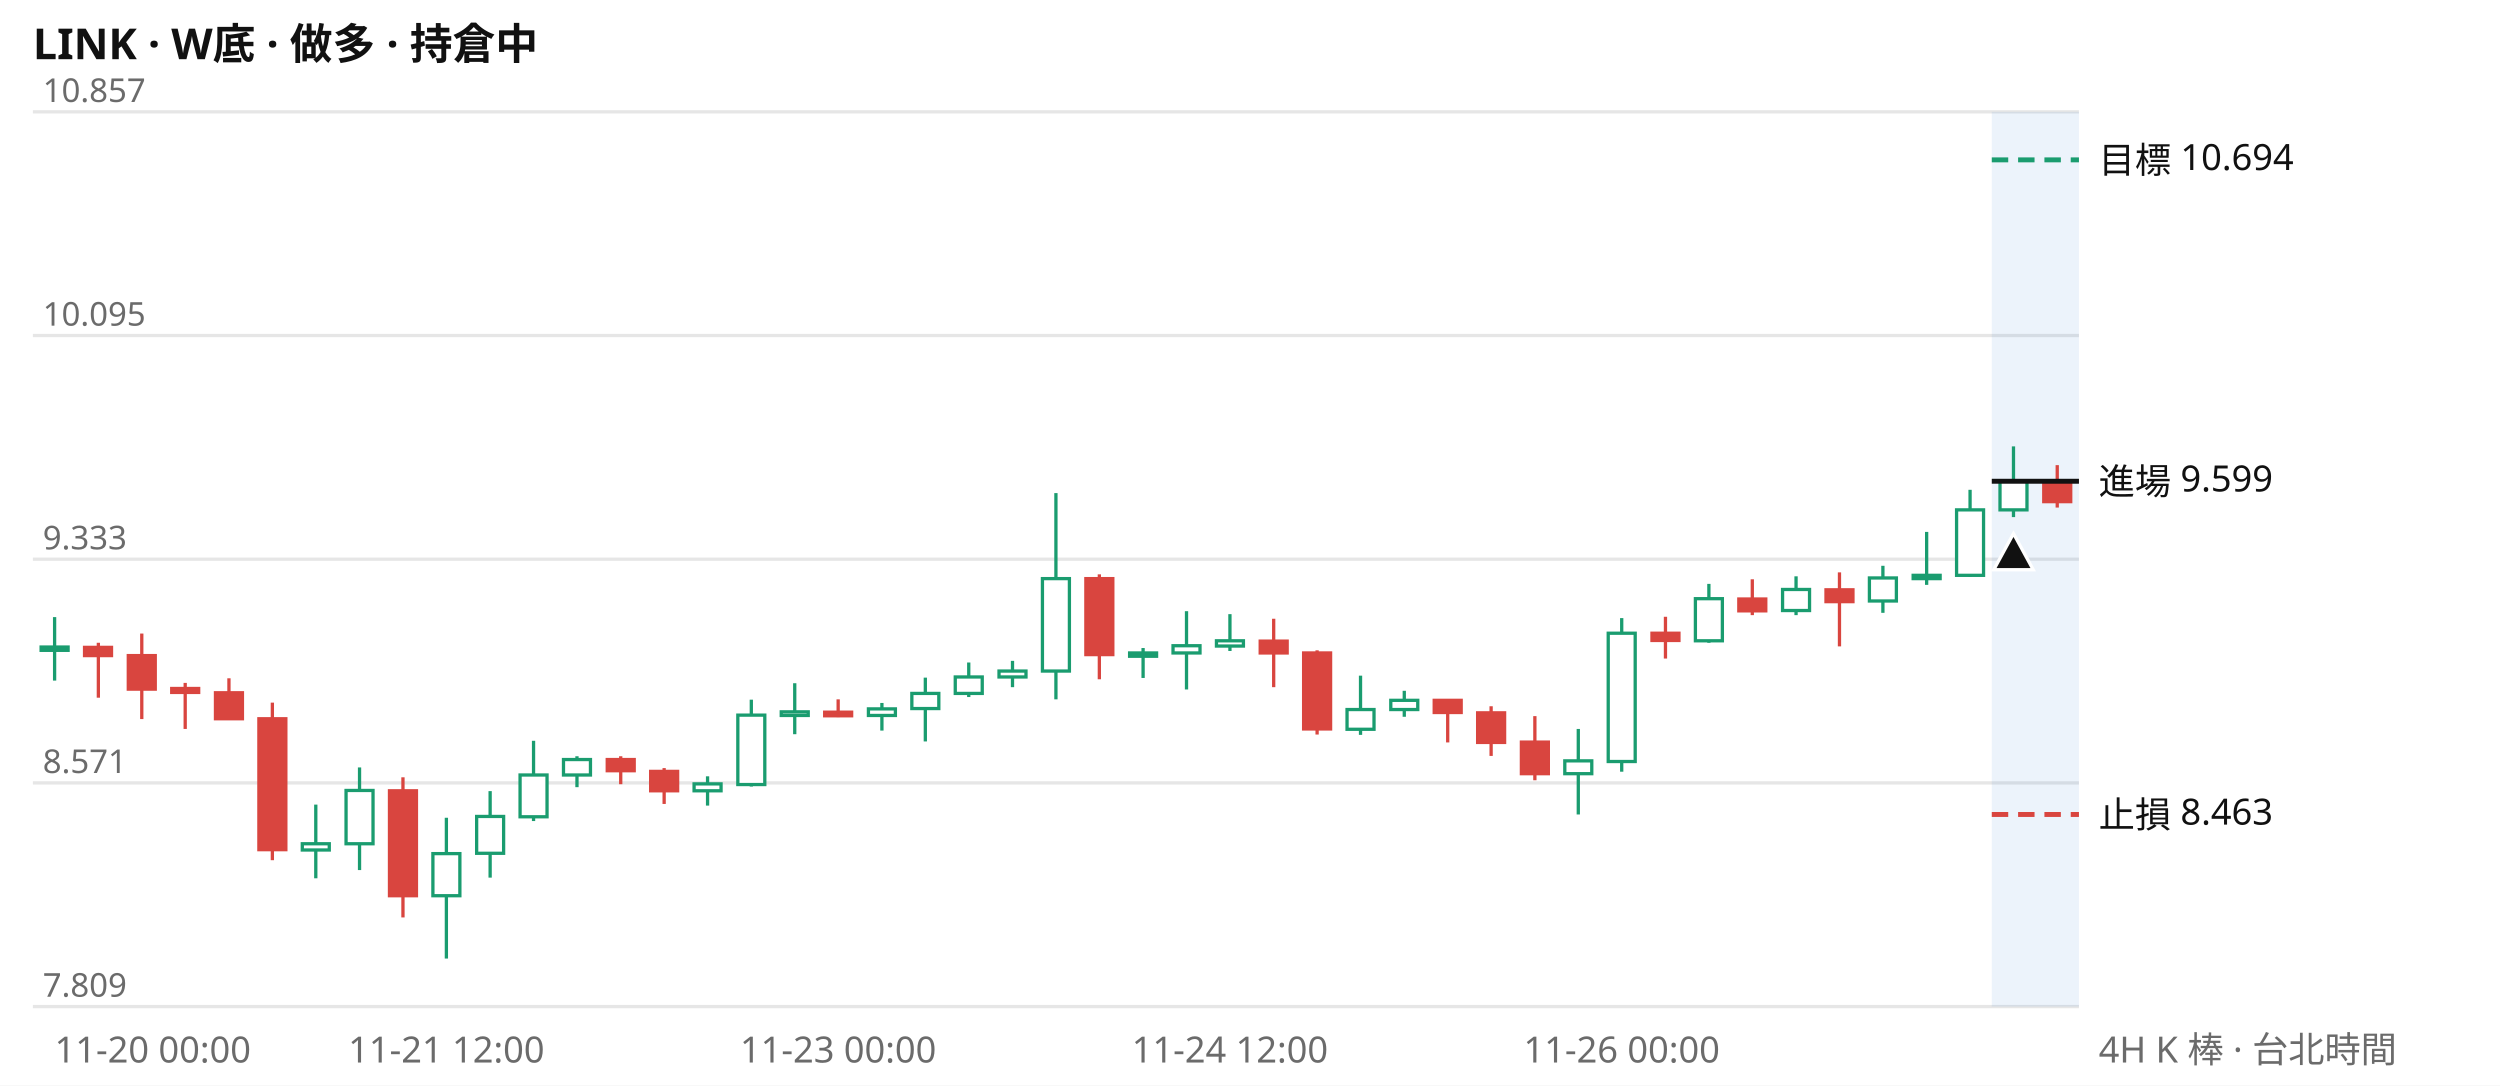
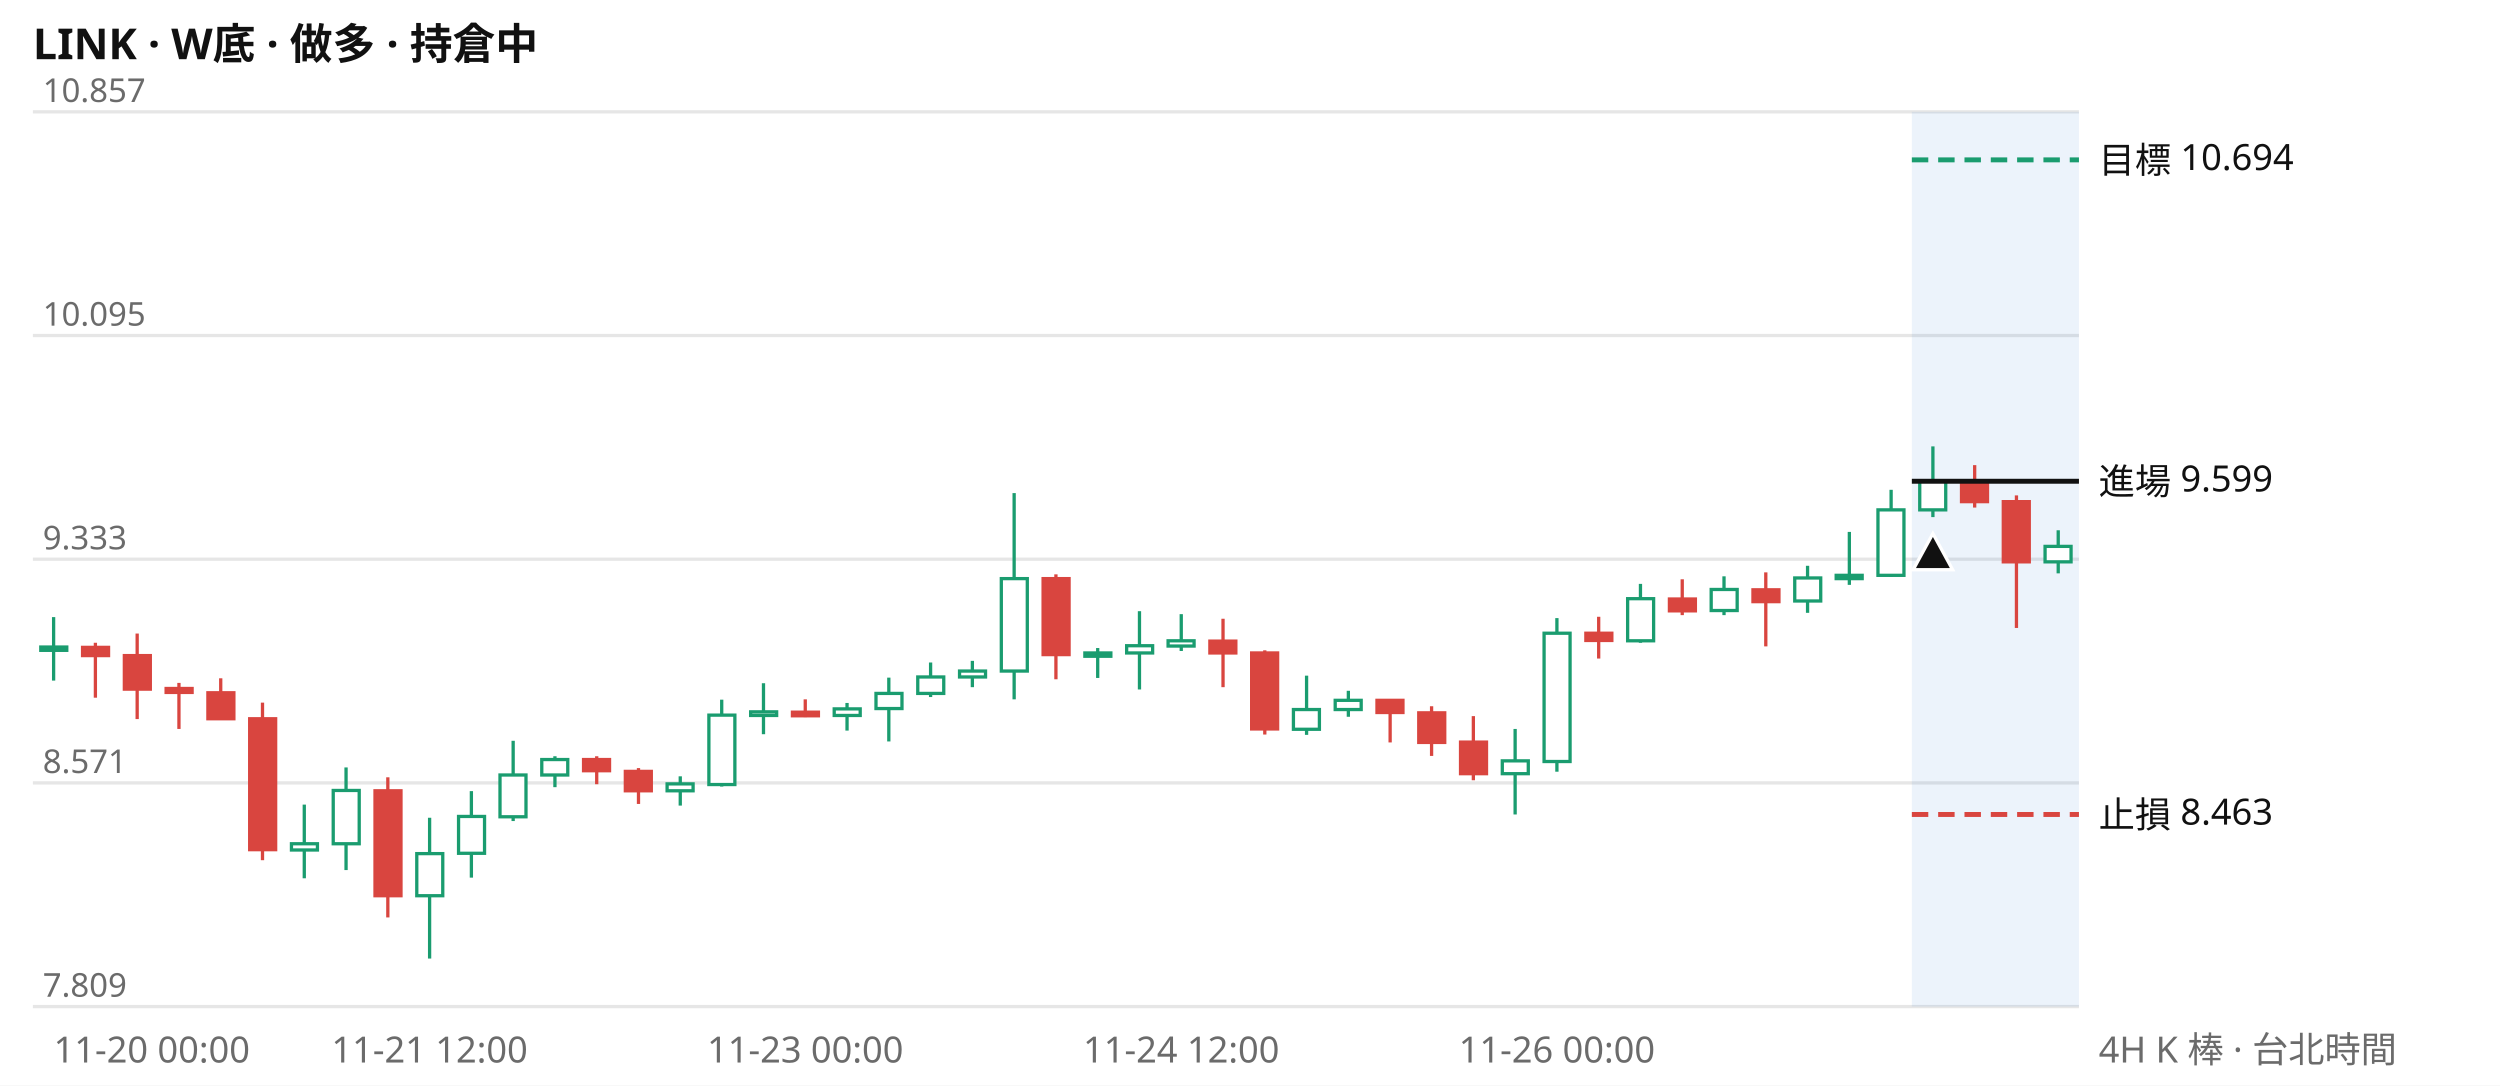
<svg xmlns="http://www.w3.org/2000/svg" viewBox="0 0 760 330" width="760" height="330" font-family="system-ui,Segoe UI,Microsoft JhengHei,sans-serif" font-size="11">
  <rect width="760" height="330" fill="#ffffff" />
  <text x="10" y="18" font-size="13" font-weight="600" fill="#111111">LINK · W底 · 做多 · 持倉中</text>
  <line x1="10" x2="632" y1="306.0" y2="306.0" stroke="#e6e6e6" />
  <text x="13" y="303.0" fill="#6b6b6b" font-size="10">7.809</text>
  <line x1="10" x2="632" y1="238.0" y2="238.0" stroke="#e6e6e6" />
  <text x="13" y="235.0" fill="#6b6b6b" font-size="10">8.571</text>
  <line x1="10" x2="632" y1="170.0" y2="170.0" stroke="#e6e6e6" />
  <text x="13" y="167.0" fill="#6b6b6b" font-size="10">9.333</text>
  <line x1="10" x2="632" y1="102.0" y2="102.0" stroke="#e6e6e6" />
  <text x="13" y="99.0" fill="#6b6b6b" font-size="10">10.095</text>
  <line x1="10" x2="632" y1="34.0" y2="34.0" stroke="#e6e6e6" />
  <text x="13" y="31.0" fill="#6b6b6b" font-size="10">10.857</text>
-   <rect x="605.5" y="34" width="26.5" height="272" fill="#2a78d6" opacity="0.09" />
-   <path d="M16.6 187.6V206.9M96.0 244.6V267.0M109.3 233.3V264.5M135.7 248.6V291.4M149.0 240.5V266.8M162.2 225.2V249.6M175.4 229.9V239.3M215.1 236.0V244.9M228.4 212.7V239.1M241.6 207.7V223.2M268.1 213.7V222.1M281.3 206.0V225.4M294.5 201.4V211.9M307.8 200.9V208.9M321.0 149.9V212.6M347.5 197.0V206.1M360.7 185.8V209.6M373.9 186.7V197.9M413.6 205.4V223.4M426.9 210.0V217.9M479.8 221.6V247.6M493.0 187.9V234.6M519.5 177.5V195.4M546.0 175.2V187.0M572.4 172.0V186.3M585.7 161.7V177.8M598.9 148.9V175.4M612.1 135.7V157.2" stroke="#1a9c6f" fill="none" />
-   <path d="M29.9 195.4V212.1M43.1 192.6V218.6M56.3 207.6V221.6M69.6 206.2V218.7M82.8 213.6V261.5M122.5 236.3V278.9M188.7 229.9V238.4M201.9 233.5V244.4M254.8 212.6V218.0M334.2 174.6V206.5M387.2 188.1V208.9M400.4 197.7V223.3M440.1 212.6V225.7M453.3 214.7V229.8M466.6 217.7V237.2M506.3 187.5V200.2M532.7 176.1V187.0M559.2 174.0V196.5M625.4 141.4V154.3" stroke="#d9453f" fill="none" />
-   <path d="M12.5 196.7h8.2v1.0h-8.2zM91.9 256.5h8.2v1.9h-8.2zM105.2 240.3h8.2v16.2h-8.2zM131.6 259.5h8.2v12.8h-8.2zM144.9 248.2h8.2v11.2h-8.2zM158.1 235.6h8.2v12.7h-8.2zM171.3 230.9h8.2v4.7h-8.2zM211.0 238.3h8.2v2.1h-8.2zM224.3 217.4h8.2v21.1h-8.2zM237.5 216.4h8.2v1.1h-8.2zM264.0 215.5h8.2v2.0h-8.2zM277.2 210.8h8.2v4.6h-8.2zM290.4 205.8h8.2v5.0h-8.2zM303.7 204.0h8.2v1.8h-8.2zM316.9 175.9h8.2v28.1h-8.2zM343.4 198.5h8.2v1.0h-8.2zM356.6 196.3h8.2v2.2h-8.2zM369.8 194.8h8.2v1.6h-8.2zM409.5 215.7h8.2v6.0h-8.2zM422.8 212.9h8.2v2.8h-8.2zM475.7 231.3h8.2v3.9h-8.2zM488.9 192.5h8.2v39.0h-8.2zM515.4 182.0h8.2v12.8h-8.2zM541.9 179.2h8.2v6.4h-8.2zM568.3 175.7h8.2v7.0h-8.2zM581.6 174.9h8.2v1.0h-8.2zM594.8 155.0h8.2v19.9h-8.2zM608.0 146.3h8.2v8.7h-8.2z" stroke="#1a9c6f" fill="#ffffff" />
-   <path d="M25.7 196.8h8.2v2.5h-8.2zM39.0 199.3h8.2v10.2h-8.2zM52.2 209.3h8.2v1.2h-8.2zM65.5 210.6h8.2v7.9h-8.2zM78.7 218.5h8.2v39.8h-8.2zM118.4 240.4h8.2v31.9h-8.2zM184.6 230.9h8.2v3.4h-8.2zM197.8 234.5h8.2v5.9h-8.2zM250.7 216.5h8.2v1.1h-8.2zM330.1 175.9h8.2v23.1h-8.2zM383.1 194.9h8.2v3.6h-8.2zM396.3 198.5h8.2v23.1h-8.2zM436.0 212.9h8.2v3.7h-8.2zM449.2 216.7h8.2v9.0h-8.2zM462.5 225.6h8.2v9.6h-8.2zM502.2 192.5h8.2v2.2h-8.2zM528.6 182.1h8.2v3.6h-8.2zM555.1 179.3h8.2v3.6h-8.2zM621.3 146.4h8.2v6.1h-8.2z" stroke="#d9453f" fill="#d9453f" />
-   <line x1="605.5" x2="632" y1="48.6" y2="48.6" stroke="#1a9c6f" stroke-width="1.5" stroke-dasharray="5 3" />
+   <rect x="581.2" y="34" width="50.8" height="272" fill="#2a78d6" opacity="0.09" />
+   <path d="M16.3 187.6V206.9M92.5 244.6V267.0M105.2 233.3V264.5M130.6 248.6V291.4M143.3 240.5V266.8M156.0 225.2V249.6M168.7 229.9V239.3M206.8 236.0V244.9M219.4 212.7V239.1M232.1 207.7V223.2M257.5 213.7V222.1M270.2 206.0V225.4M282.9 201.4V211.9M295.6 200.9V208.9M308.3 149.9V212.6M333.7 197.0V206.1M346.4 185.8V209.6M359.1 186.7V197.9M397.2 205.4V223.4M409.9 210.0V217.9M460.6 221.6V247.6M473.3 187.9V234.6M498.7 177.5V195.4M524.1 175.2V187.0M549.5 172.0V186.3M562.2 161.7V177.8M574.9 148.9V175.4M587.6 135.7V157.2M625.7 161.2V174.3" stroke="#1a9c6f" fill="none" />
+   <path d="M29.0 195.4V212.1M41.7 192.6V218.6M54.4 207.6V221.6M67.1 206.2V218.7M79.8 213.6V261.5M117.9 236.3V278.9M181.4 229.9V238.4M194.1 233.5V244.4M244.8 212.6V218.0M321.0 174.6V206.5M371.8 188.1V208.9M384.5 197.7V223.3M422.6 212.6V225.7M435.2 214.7V229.8M447.9 217.7V237.2M486.0 187.5V200.2M511.4 176.1V187.0M536.8 174.0V196.5M600.3 141.4V154.3M613.0 150.6V190.9" stroke="#d9453f" fill="none" />
+   <path d="M12.4 196.7h7.9v1.0h-7.9zM88.6 256.5h7.9v1.9h-7.9zM101.3 240.3h7.9v16.2h-7.9zM126.7 259.5h7.9v12.8h-7.9zM139.4 248.2h7.9v11.2h-7.9zM152.0 235.6h7.9v12.7h-7.9zM164.7 230.9h7.9v4.7h-7.9zM202.8 238.3h7.9v2.1h-7.9zM215.5 217.4h7.9v21.1h-7.9zM228.2 216.4h7.9v1.1h-7.9zM253.6 215.5h7.9v2.0h-7.9zM266.3 210.8h7.9v4.6h-7.9zM279.0 205.8h7.9v5.0h-7.9zM291.7 204.0h7.9v1.8h-7.9zM304.4 175.9h7.9v28.1h-7.9zM329.8 198.5h7.9v1.0h-7.9zM342.5 196.3h7.9v2.2h-7.9zM355.1 194.8h7.9v1.6h-7.9zM393.2 215.7h7.9v6.0h-7.9zM405.9 212.9h7.9v2.8h-7.9zM456.7 231.3h7.9v3.9h-7.9zM469.4 192.5h7.9v39.0h-7.9zM494.8 182.0h7.9v12.8h-7.9zM520.2 179.2h7.9v6.4h-7.9zM545.6 175.7h7.9v7.0h-7.9zM558.2 174.9h7.9v1.0h-7.9zM570.9 155.0h7.9v19.9h-7.9zM583.6 146.3h7.9v8.7h-7.9zM621.7 166.1h7.9v4.7h-7.9z" stroke="#1a9c6f" fill="#ffffff" />
+   <path d="M25.1 196.8h7.9v2.5h-7.9zM37.8 199.3h7.9v10.2h-7.9zM50.5 209.3h7.9v1.2h-7.9zM63.2 210.6h7.9v7.9h-7.9zM75.9 218.5h7.9v39.8h-7.9zM114.0 240.4h7.9v31.9h-7.9zM177.4 230.9h7.9v3.4h-7.9zM190.1 234.5h7.9v5.9h-7.9zM240.9 216.5h7.9v1.1h-7.9zM317.1 175.9h7.9v23.1h-7.9zM367.8 194.9h7.9v3.6h-7.9zM380.5 198.5h7.9v23.1h-7.9zM418.6 212.9h7.9v3.7h-7.9zM431.3 216.7h7.9v9.0h-7.9zM444.0 225.6h7.9v9.6h-7.9zM482.1 192.5h7.9v2.2h-7.9zM507.5 182.1h7.9v3.6h-7.9zM532.9 179.3h7.9v3.6h-7.9zM596.3 146.4h7.9v6.1h-7.9zM609.0 152.5h7.9v18.3h-7.9z" stroke="#d9453f" fill="#d9453f" />
+   <line x1="581.2" x2="632" y1="48.6" y2="48.6" stroke="#1a9c6f" stroke-width="1.5" stroke-dasharray="5 3" />
  <text x="638" y="52.6" fill="#111111">目標 10.694</text>
-   <line x1="605.5" x2="632" y1="146.3" y2="146.3" stroke="#111111" stroke-width="1.5" />
+   <line x1="581.2" x2="632" y1="146.3" y2="146.3" stroke="#111111" stroke-width="1.5" />
  <text x="638" y="150.3" fill="#111111">進場 9.599</text>
-   <line x1="605.5" x2="632" y1="247.6" y2="247.6" stroke="#d9453f" stroke-width="1.5" stroke-dasharray="5 3" />
+   <line x1="581.2" x2="632" y1="247.6" y2="247.6" stroke="#d9453f" stroke-width="1.5" stroke-dasharray="5 3" />
  <text x="638" y="251.6" fill="#111111">止損 8.463</text>
-   <path d="M612.1 162.2l6 11h-12z" fill="#111111" stroke="#ffffff" />
-   <text x="16.6" y="323" fill="#6b6b6b" text-anchor="start">11-20 00:00</text>
-   <text x="135.7" y="323" fill="#6b6b6b" text-anchor="middle">11-21 12:00</text>
-   <text x="254.8" y="323" fill="#6b6b6b" text-anchor="middle">11-23 00:00</text>
-   <text x="373.9" y="323" fill="#6b6b6b" text-anchor="middle">11-24 12:00</text>
-   <text x="493.0" y="323" fill="#6b6b6b" text-anchor="middle">11-26 00:00</text>
+   <path d="M587.6 162.2l6 11h-12z" fill="#111111" stroke="#ffffff" />
+   <text x="16.3" y="323" fill="#6b6b6b" text-anchor="start">11-20 00:00</text>
+   <text x="130.6" y="323" fill="#6b6b6b" text-anchor="middle">11-21 12:00</text>
+   <text x="244.8" y="323" fill="#6b6b6b" text-anchor="middle">11-23 00:00</text>
+   <text x="359.1" y="323" fill="#6b6b6b" text-anchor="middle">11-24 12:00</text>
+   <text x="473.3" y="323" fill="#6b6b6b" text-anchor="middle">11-26 00:00</text>
  <text x="638" y="323" fill="#6b6b6b">4H K 棒 · 台北時間</text>
</svg>
